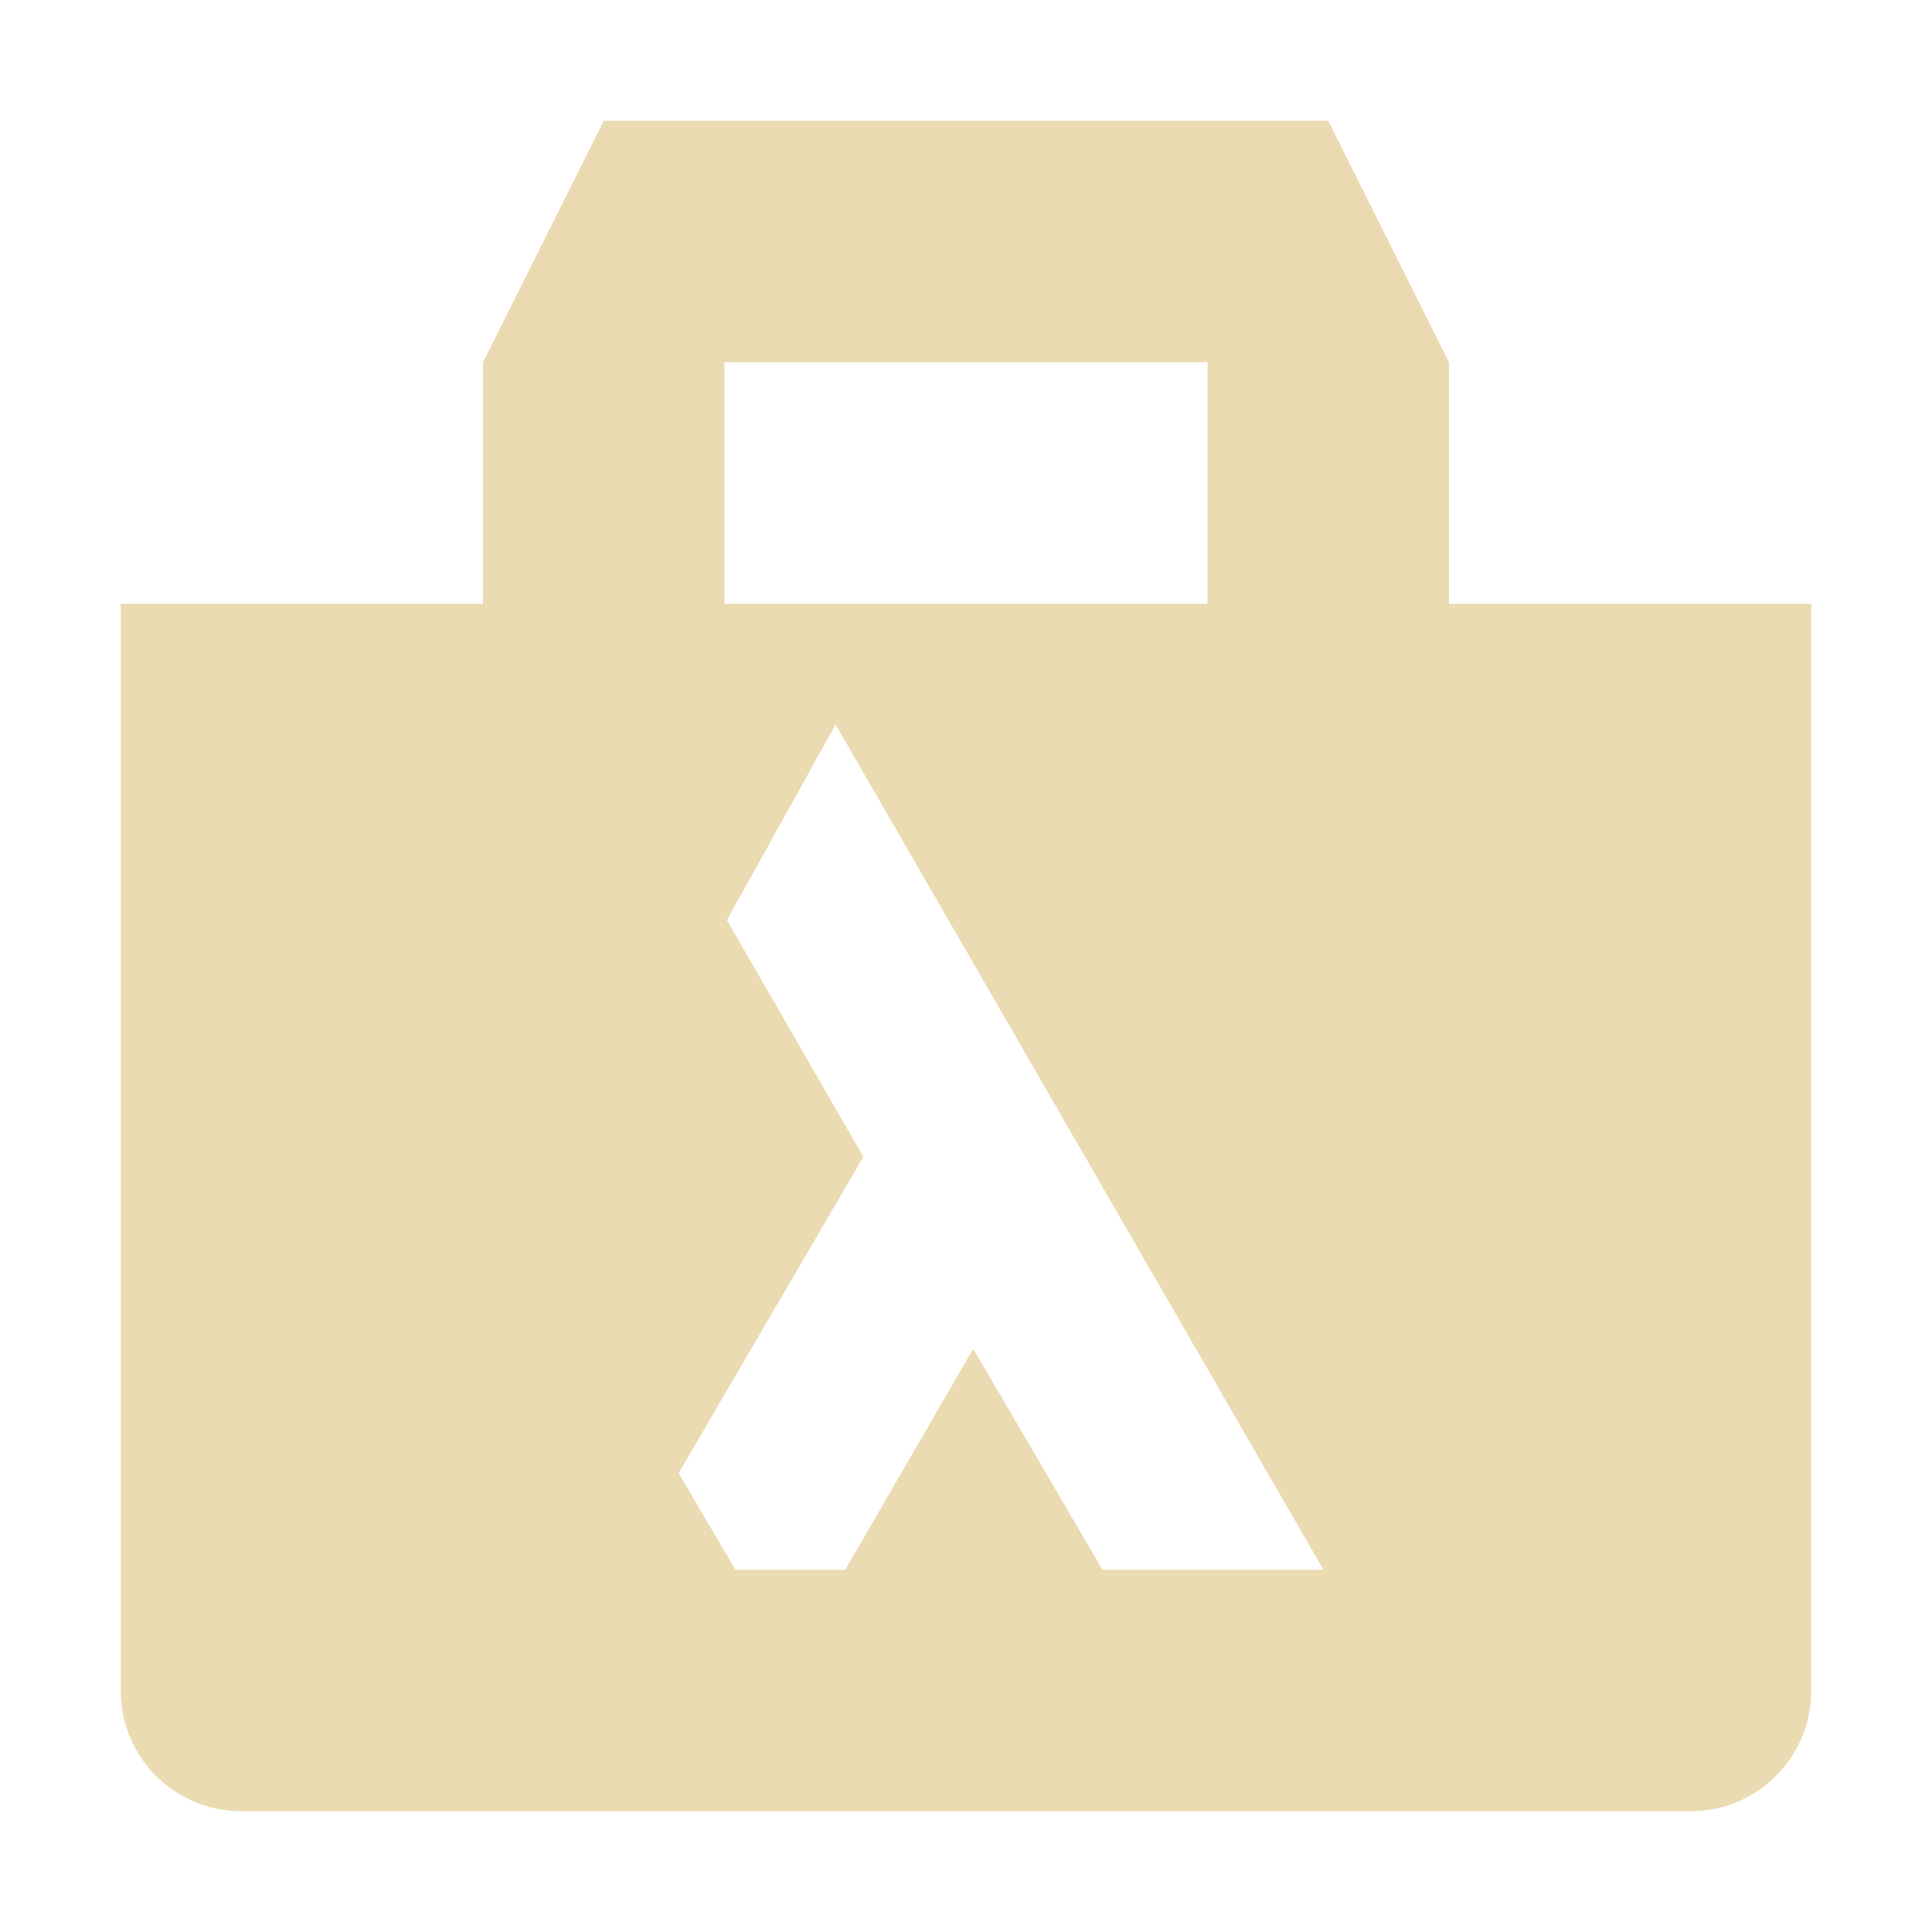
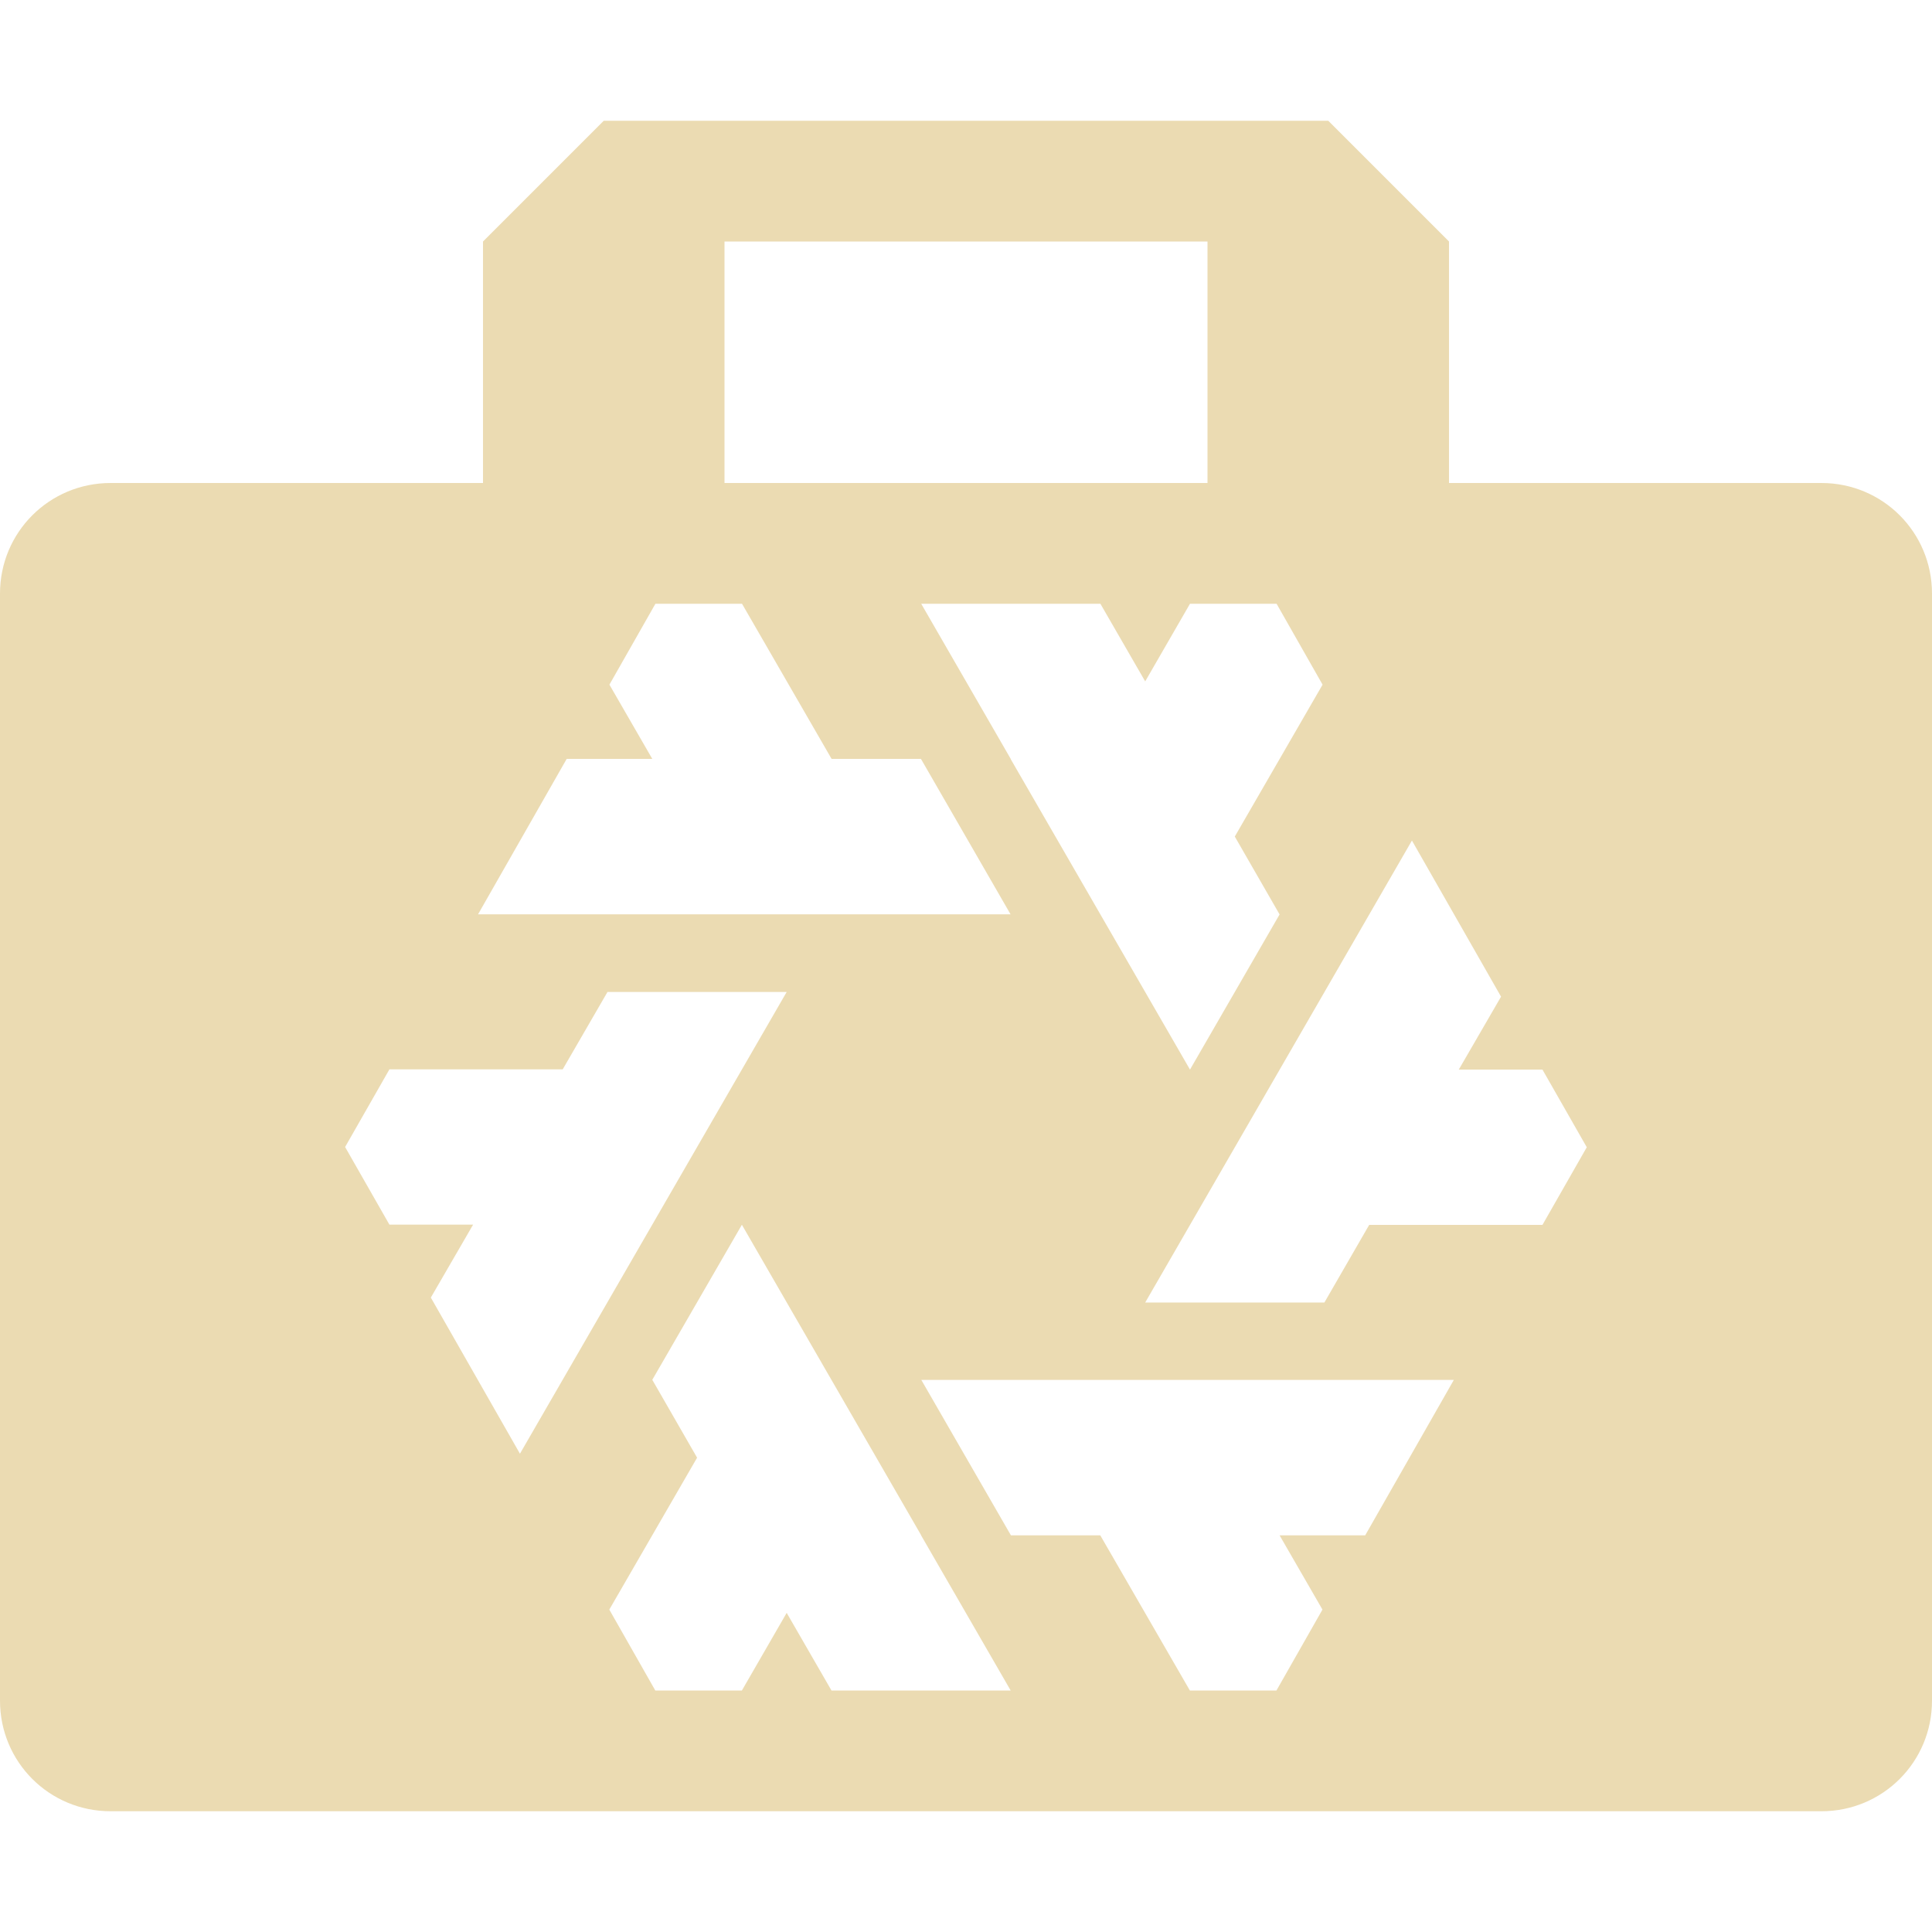
<svg xmlns="http://www.w3.org/2000/svg" width="16" height="16" version="1.1">
  <defs>
    <style id="current-color-scheme" type="text/css">.ColorScheme-Text { color:#ebdbb2; } .ColorScheme-Highlight { color:#458588; }</style>
  </defs>
-   <path class="ColorScheme-Text" d="m10.96 13h-1.83l-1.07-1.83-1.06 1.83h-0.91l-0.47-0.8 1.53-2.62-1.13-1.96 0.9-1.62zm-5.96-12-1 2v2h-3v9c0 0.554 0.446 1 1 1h12c0.554 0 1-0.446 1-1v-9h-3v-2l-1-2zm1 2h4v2h-4z" fill="currentColor" />
+   <path class="ColorScheme-Text" d="m5 1-1 1v2h-3.084c-0.508 0-0.916 0.408-0.916 0.916v9.168c0 0.508 0.408 0.916 0.916 0.916h14.168c0.508 0 0.916-0.408 0.916-0.916v-9.168c0-0.508-0.408-0.916-0.916-0.916h-3.084v-2l-1-1zm1 1h4v2h-4zm-0.572 3h0.717l0.742 1.285h0.74l0.742 1.287h-4.41l0.734-1.287h0.709l-0.355-0.615zm2.201 0h1.484l0.371 0.643 0.371-0.643h0.717l0.381 0.67-0.727 1.258 0.371 0.645-0.742 1.285-1.484-2.57v-0.002zm4.064 1.961 0.738 1.293-0.35 0.604h0.693l0.367 0.643-0.367 0.643h-1.435l-0.371 0.643h-1.484zm-6.662 1.254h1.484l-2.209 3.824-0.738-1.293 0.35-0.604h-0.693l-0.367-0.643 0.367-0.643h1.435zm1.113 1.928 1.484 2.57v2e-3l0.742 1.285h-1.484l-0.371-0.643-0.371 0.643h-0.717l-0.381-0.67 0.727-1.258-0.371-0.645zm1.486 1.285h4.41l-0.734 1.287h-0.709l0.355 0.615-0.381 0.67h-0.717l-0.742-1.285h-0.74z" fill="currentColor" />
</svg>
